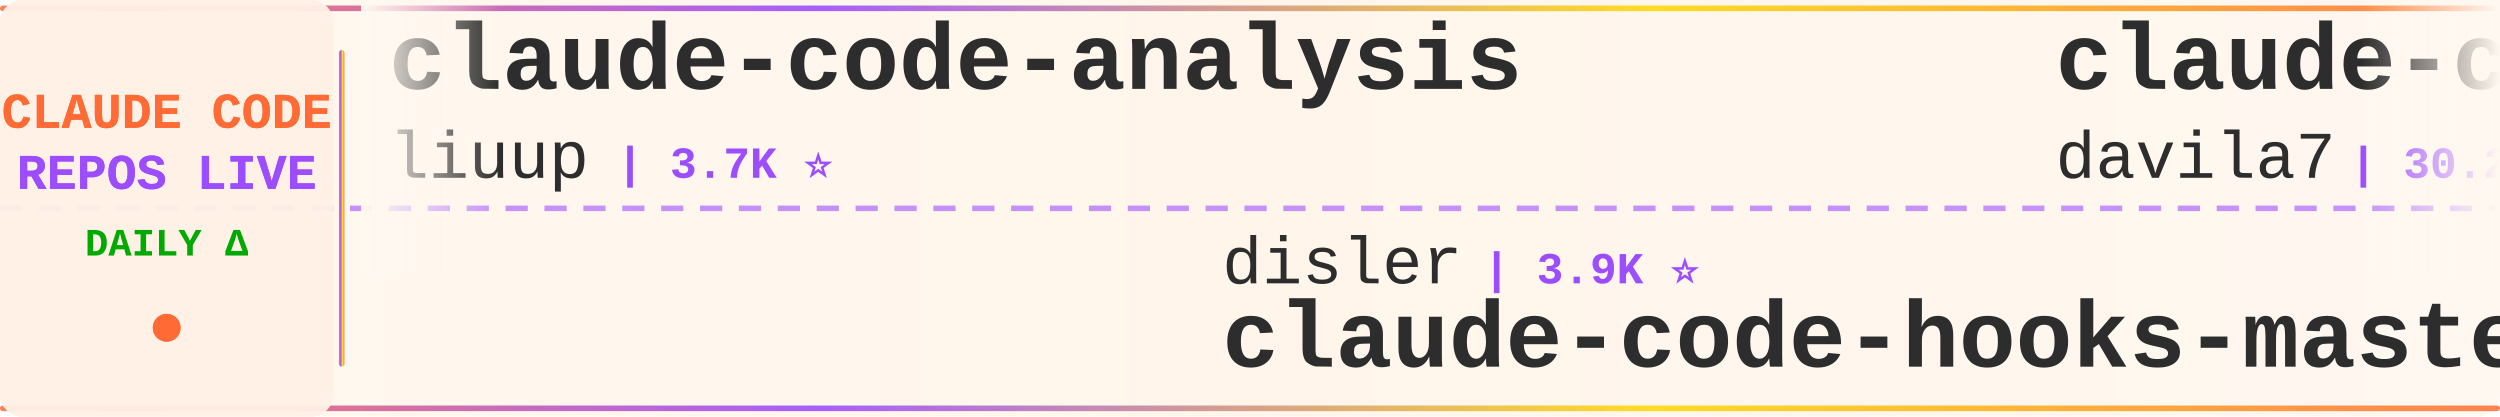
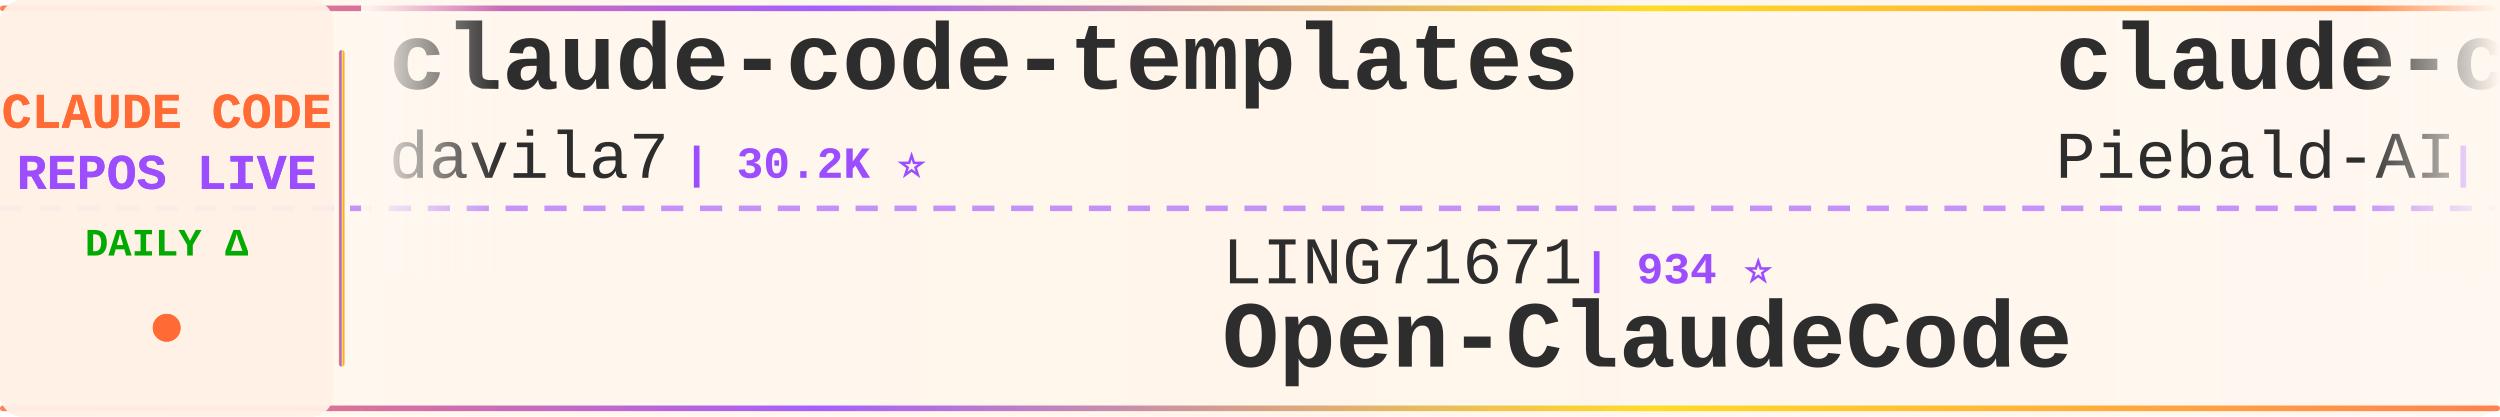
<svg xmlns="http://www.w3.org/2000/svg" width="900" height="150">
  <defs>
    <linearGradient id="tickerBg" x1="0%" y1="0%" x2="100%" y2="0%">
      <stop offset="0%" style="stop-color:#fff8f0;stop-opacity:0.98" />
      <stop offset="50%" style="stop-color:#fff5eb;stop-opacity:1" />
      <stop offset="100%" style="stop-color:#fff8f0;stop-opacity:0.98" />
    </linearGradient>
    <linearGradient id="borderGrad" x1="0%" y1="0%" x2="100%" y2="0%">
      <stop offset="0%" style="stop-color:#FF6B35;stop-opacity:0.85">
        <animate attributeName="stop-opacity" values="0.85;1;0.85" dur="2s" repeatCount="indefinite" />
      </stop>
      <stop offset="33%" style="stop-color:#9C4EFF;stop-opacity:0.9">
        <animate attributeName="stop-opacity" values="0.9;1;0.9" dur="2.2s" repeatCount="indefinite" />
      </stop>
      <stop offset="66%" style="stop-color:#FFD700;stop-opacity:0.85">
        <animate attributeName="stop-opacity" values="0.85;1;0.85" dur="1.8s" repeatCount="indefinite" />
      </stop>
      <stop offset="100%" style="stop-color:#FF6B35;stop-opacity:0.85">
        <animate attributeName="stop-opacity" values="0.85;1;0.85" dur="2s" repeatCount="indefinite" />
      </stop>
    </linearGradient>
    <filter id="textGlow">
      <feGaussianBlur stdDeviation="0.15" result="coloredBlur" />
      <feMerge>
        <feMergeNode in="coloredBlur" />
        <feMergeNode in="SourceGraphic" />
      </feMerge>
    </filter>
    <filter id="metricGlow">
      <feGaussianBlur stdDeviation="0.2" result="coloredBlur" />
      <feMerge>
        <feMergeNode in="coloredBlur" />
        <feMergeNode in="SourceGraphic" />
      </feMerge>
    </filter>
    <linearGradient id="leftFade" x1="0%" y1="0%" x2="100%" y2="0%">
      <stop offset="0%" style="stop-color:#fff8f0;stop-opacity:1" />
      <stop offset="100%" style="stop-color:#fff8f0;stop-opacity:0" />
    </linearGradient>
    <linearGradient id="rightFade" x1="0%" y1="0%" x2="100%" y2="0%">
      <stop offset="0%" style="stop-color:#fff8f0;stop-opacity:0" />
      <stop offset="100%" style="stop-color:#fff8f0;stop-opacity:1" />
    </linearGradient>
  </defs>
  <rect width="900" height="150" fill="url(#tickerBg)" rx="8" />
  <rect x="0" y="2" width="900" height="2" fill="url(#borderGrad)" rx="1" />
  <rect x="0" y="146" width="900" height="2" fill="url(#borderGrad)" rx="1" />
  <line x1="0" y1="75" x2="900" y2="75" stroke="#9C4EFF" stroke-width="2" stroke-dasharray="8 6" opacity="0.6" />
  <rect x="0" y="0" width="120" height="150" fill="#fff0e6" opacity="0.95" rx="8" />
  <text x="60" y="46" font-family="'Courier New', monospace" font-size="18" font-weight="bold" fill="#FF6B35" text-anchor="middle" filter="url(#textGlow)">
    CLAUDE CODE
  </text>
  <text x="60" y="68" font-family="'Courier New', monospace" font-size="18" font-weight="bold" fill="#9C4EFF" text-anchor="middle" filter="url(#textGlow)">
    REPOS LIVE
  </text>
  <text x="60" y="92" font-family="'Courier New', monospace" font-size="14" font-weight="bold" fill="#00aa00" text-anchor="middle">
    DAILY Δ
  </text>
  <circle cx="60" cy="118" r="5" fill="#FF6B35" filter="url(#metricGlow)">
    <animate attributeName="r" values="4;6;4" dur="1.5s" repeatCount="indefinite" />
    <animate attributeName="opacity" values="0.6;1;0.6" dur="1.5s" repeatCount="indefinite" />
  </circle>
  <rect x="122" y="18" width="2" height="114" fill="url(#borderGrad)" rx="1" />
  <clipPath id="tickerClip">
    <rect x="130" y="0" width="770" height="150" />
  </clipPath>
  <g clip-path="url(#tickerClip)">
    <g id="tickerItems">
      <animateTransform attributeName="transform" attributeType="XML" type="translate" from="0 0" to="-3000 0" dur="54s" repeatCount="indefinite" />
      <g transform="translate(0, 0)">
-         <text x="140" y="32" font-family="'Courier New', monospace" font-size="34" font-weight="bold" fill="#2d2d2d">claude-code-analysis</text>
-         <text x="140" y="64" font-family="'Courier New', monospace" font-size="24" font-weight="normal" fill="#2d2d2d" opacity="1.0">liuup</text>
-         <text x="222" y="64" font-family="'Courier New', monospace" font-size="16" font-weight="bold" fill="#9C4EFF"> | 3.7K ⭐</text>
+         <text x="140" y="32" font-family="'Courier New', monospace" font-size="34" font-weight="bold" fill="#2d2d2d">claude-code-templates</text>
+         <text x="140" y="64" font-family="'Courier New', monospace" font-size="24" font-weight="normal" fill="#2d2d2d" opacity="1.0">davila7</text>
+         <text x="246" y="64" font-family="'Courier New', monospace" font-size="16" font-weight="bold" fill="#9C4EFF"> | 30.2K ⭐</text>
      </g>
      <g transform="translate(300, 0)">
-         <text x="140" y="102" font-family="'Courier New', monospace" font-size="24" font-weight="normal" fill="#2d2d2d" opacity="1.0">disler</text>
-         <text x="234" y="102" font-family="'Courier New', monospace" font-size="16" font-weight="bold" fill="#9C4EFF"> | 3.9K ⭐</text>
-         <text x="140" y="132" font-family="'Courier New', monospace" font-size="34" font-weight="bold" fill="#2d2d2d">claude-code-hooks-master...</text>
+         <text x="140" y="102" font-family="'Courier New', monospace" font-size="24" font-weight="normal" fill="#2d2d2d" opacity="1.0">LING71671</text>
+         <text x="270" y="102" font-family="'Courier New', monospace" font-size="16" font-weight="bold" fill="#9C4EFF"> | 934 ⭐</text>
+         <text x="140" y="132" font-family="'Courier New', monospace" font-size="34" font-weight="bold" fill="#2d2d2d">Open-ClaudeCode</text>
      </g>
      <g transform="translate(600, 0)">
+         <text x="140" y="32" font-family="'Courier New', monospace" font-size="34" font-weight="bold" fill="#2d2d2d">claude-code-system-promp...</text>
+         <text x="140" y="64" font-family="'Courier New', monospace" font-size="24" font-weight="normal" fill="#2d2d2d" opacity="1.0">Piebald-AI</text>
+         <text x="282" y="64" font-family="'Courier New', monospace" font-size="16" font-weight="bold" fill="#9C4EFF"> | 12.2K ⭐ +1</text>
+       </g>
+       <g transform="translate(900, 0)">
+         <text x="140" y="102" font-family="'Courier New', monospace" font-size="24" font-weight="normal" fill="#2d2d2d" opacity="1.0">Alishahryar1</text>
+         <text x="306" y="102" font-family="'Courier New', monospace" font-size="16" font-weight="bold" fill="#9C4EFF"> | 44.9K ⭐ +19</text>
+         <text x="140" y="132" font-family="'Courier New', monospace" font-size="34" font-weight="bold" fill="#2d2d2d">free-claude-code</text>
+       </g>
+       <g transform="translate(1200, 0)">
+         <text x="140" y="32" font-family="'Courier New', monospace" font-size="34" font-weight="bold" fill="#2d2d2d">claude-code-rust</text>
+         <text x="140" y="64" font-family="'Courier New', monospace" font-size="24" font-weight="normal" fill="#2d2d2d" opacity="1.0">lorryjovens-hub</text>
+         <text x="342" y="64" font-family="'Courier New', monospace" font-size="16" font-weight="bold" fill="#9C4EFF"> | 1.7K ⭐</text>
+       </g>
+       <g transform="translate(1500, 0)">
+         <text x="140" y="102" font-family="'Courier New', monospace" font-size="24" font-weight="normal" fill="#2d2d2d" opacity="1.0">anthropics</text>
+         <text x="282" y="102" font-family="'Courier New', monospace" font-size="16" font-weight="bold" fill="#9C4EFF"> | 939 ⭐</text>
+         <text x="140" y="132" font-family="'Courier New', monospace" font-size="34" font-weight="bold" fill="#2d2d2d">claude-code-base-action</text>
+       </g>
+       <g transform="translate(1800, 0)">
+         <text x="140" y="32" font-family="'Courier New', monospace" font-size="34" font-weight="bold" fill="#2d2d2d">claude-code-plugins-plus...</text>
+         <text x="140" y="64" font-family="'Courier New', monospace" font-size="24" font-weight="normal" fill="#2d2d2d" opacity="1.0">jeremylongshore</text>
+         <text x="342" y="64" font-family="'Courier New', monospace" font-size="16" font-weight="bold" fill="#9C4EFF"> | 2.6K ⭐</text>
+       </g>
+       <g transform="translate(2100, 0)">
+         <text x="140" y="102" font-family="'Courier New', monospace" font-size="24" font-weight="normal" fill="#2d2d2d" opacity="1.0">andrew-kramer-inno</text>
+         <text x="378" y="102" font-family="'Courier New', monospace" font-size="16" font-weight="bold" fill="#9C4EFF"> | 593 ⭐</text>
+         <text x="140" y="132" font-family="'Courier New', monospace" font-size="34" font-weight="bold" fill="#2d2d2d">claude-code-source-build</text>
+       </g>
+       <g transform="translate(2400, 0)">
+         <text x="140" y="32" font-family="'Courier New', monospace" font-size="34" font-weight="bold" fill="#2d2d2d">claude-code-prompts</text>
+         <text x="140" y="64" font-family="'Courier New', monospace" font-size="24" font-weight="normal" fill="#2d2d2d" opacity="1.0">repowise-dev</text>
+         <text x="306" y="64" font-family="'Courier New', monospace" font-size="16" font-weight="bold" fill="#9C4EFF"> | 1.2K ⭐</text>
+       </g>
+       <g transform="translate(2700, 0)">
+         <text x="140" y="102" font-family="'Courier New', monospace" font-size="24" font-weight="normal" fill="#2d2d2d" opacity="1.0">alejandrobalderas</text>
+         <text x="366" y="102" font-family="'Courier New', monospace" font-size="16" font-weight="bold" fill="#9C4EFF"> | 2.7K ⭐</text>
+         <text x="140" y="132" font-family="'Courier New', monospace" font-size="34" font-weight="bold" fill="#2d2d2d">claude-code-from-source</text>
+       </g>
+       <g transform="translate(3000, 0)">
        <text x="140" y="32" font-family="'Courier New', monospace" font-size="34" font-weight="bold" fill="#2d2d2d">claude-code-templates</text>
        <text x="140" y="64" font-family="'Courier New', monospace" font-size="24" font-weight="normal" fill="#2d2d2d" opacity="1.0">davila7</text>
-         <text x="246" y="64" font-family="'Courier New', monospace" font-size="16" font-weight="bold" fill="#9C4EFF"> | 30.2K ⭐ +3</text>
-       </g>
-       <g transform="translate(900, 0)">
-         <text x="140" y="102" font-family="'Courier New', monospace" font-size="24" font-weight="normal" fill="#2d2d2d" opacity="1.0">shareAI-lab</text>
-         <text x="294" y="102" font-family="'Courier New', monospace" font-size="16" font-weight="bold" fill="#9C4EFF"> | 73.6K ⭐ +12</text>
-         <text x="140" y="132" font-family="'Courier New', monospace" font-size="34" font-weight="bold" fill="#2d2d2d">learn-claude-code</text>
-       </g>
-       <g transform="translate(1200, 0)">
-         <text x="140" y="32" font-family="'Courier New', monospace" font-size="34" font-weight="bold" fill="#2d2d2d">oh-my-claudecode</text>
-         <text x="140" y="64" font-family="'Courier New', monospace" font-size="24" font-weight="normal" fill="#2d2d2d" opacity="1.0">Yeachan-Heo</text>
-         <text x="294" y="64" font-family="'Courier New', monospace" font-size="16" font-weight="bold" fill="#9C4EFF"> | 38.4K ⭐ +2</text>
-       </g>
-       <g transform="translate(1500, 0)">
-         <text x="140" y="102" font-family="'Courier New', monospace" font-size="24" font-weight="normal" fill="#2d2d2d" opacity="1.0">oboard</text>
-         <text x="234" y="102" font-family="'Courier New', monospace" font-size="16" font-weight="bold" fill="#9C4EFF"> | 3.3K ⭐ -1</text>
-         <text x="140" y="132" font-family="'Courier New', monospace" font-size="34" font-weight="bold" fill="#2d2d2d">claude-code-rev</text>
-       </g>
-       <g transform="translate(1800, 0)">
-         <text x="140" y="32" font-family="'Courier New', monospace" font-size="34" font-weight="bold" fill="#2d2d2d">claude-code-ultimate-gui...</text>
-         <text x="140" y="64" font-family="'Courier New', monospace" font-size="24" font-weight="normal" fill="#2d2d2d" opacity="1.0">FlorianBruniaux</text>
-         <text x="342" y="64" font-family="'Courier New', monospace" font-size="16" font-weight="bold" fill="#9C4EFF"> | 5.7K ⭐ +1</text>
-       </g>
-       <g transform="translate(2100, 0)">
-         <text x="140" y="102" font-family="'Courier New', monospace" font-size="24" font-weight="normal" fill="#2d2d2d" opacity="1.0">anthropics</text>
-         <text x="282" y="102" font-family="'Courier New', monospace" font-size="16" font-weight="bold" fill="#9C4EFF"> | 167.0K ⭐ +31</text>
-         <text x="140" y="132" font-family="'Courier New', monospace" font-size="34" font-weight="bold" fill="#2d2d2d">skills</text>
-       </g>
-       <g transform="translate(2400, 0)">
-         <text x="140" y="32" font-family="'Courier New', monospace" font-size="34" font-weight="bold" fill="#2d2d2d">claude-code-source-build</text>
-         <text x="140" y="64" font-family="'Courier New', monospace" font-size="24" font-weight="normal" fill="#2d2d2d" opacity="1.0">andrew-kramer-inno</text>
-         <text x="378" y="64" font-family="'Courier New', monospace" font-size="16" font-weight="bold" fill="#9C4EFF"> | 593 ⭐</text>
-       </g>
-       <g transform="translate(2700, 0)">
-         <text x="140" y="102" font-family="'Courier New', monospace" font-size="24" font-weight="normal" fill="#2d2d2d" opacity="1.0">pedrohcgs</text>
-         <text x="270" y="102" font-family="'Courier New', monospace" font-size="16" font-weight="bold" fill="#9C4EFF"> | 1.5K ⭐ +1</text>
-         <text x="140" y="132" font-family="'Courier New', monospace" font-size="34" font-weight="bold" fill="#2d2d2d">claude-code-my-workflow</text>
-       </g>
-       <g transform="translate(3000, 0)">
-         <text x="140" y="32" font-family="'Courier New', monospace" font-size="34" font-weight="bold" fill="#2d2d2d">claude-code-analysis</text>
-         <text x="140" y="64" font-family="'Courier New', monospace" font-size="24" font-weight="normal" fill="#2d2d2d" opacity="1.0">liuup</text>
-         <text x="222" y="64" font-family="'Courier New', monospace" font-size="16" font-weight="bold" fill="#9C4EFF"> | 3.7K ⭐</text>
+         <text x="246" y="64" font-family="'Courier New', monospace" font-size="16" font-weight="bold" fill="#9C4EFF"> | 30.2K ⭐</text>
      </g>
      <g transform="translate(3300, 0)">
-         <text x="140" y="102" font-family="'Courier New', monospace" font-size="24" font-weight="normal" fill="#2d2d2d" opacity="1.0">disler</text>
-         <text x="234" y="102" font-family="'Courier New', monospace" font-size="16" font-weight="bold" fill="#9C4EFF"> | 3.9K ⭐</text>
-         <text x="140" y="132" font-family="'Courier New', monospace" font-size="34" font-weight="bold" fill="#2d2d2d">claude-code-hooks-master...</text>
+         <text x="140" y="102" font-family="'Courier New', monospace" font-size="24" font-weight="normal" fill="#2d2d2d" opacity="1.0">LING71671</text>
+         <text x="270" y="102" font-family="'Courier New', monospace" font-size="16" font-weight="bold" fill="#9C4EFF"> | 934 ⭐</text>
+         <text x="140" y="132" font-family="'Courier New', monospace" font-size="34" font-weight="bold" fill="#2d2d2d">Open-ClaudeCode</text>
      </g>
      <g transform="translate(3600, 0)">
-         <text x="140" y="32" font-family="'Courier New', monospace" font-size="34" font-weight="bold" fill="#2d2d2d">claude-code-templates</text>
-         <text x="140" y="64" font-family="'Courier New', monospace" font-size="24" font-weight="normal" fill="#2d2d2d" opacity="1.0">davila7</text>
-         <text x="246" y="64" font-family="'Courier New', monospace" font-size="16" font-weight="bold" fill="#9C4EFF"> | 30.2K ⭐ +3</text>
+         <text x="140" y="32" font-family="'Courier New', monospace" font-size="34" font-weight="bold" fill="#2d2d2d">claude-code-system-promp...</text>
+         <text x="140" y="64" font-family="'Courier New', monospace" font-size="24" font-weight="normal" fill="#2d2d2d" opacity="1.0">Piebald-AI</text>
+         <text x="282" y="64" font-family="'Courier New', monospace" font-size="16" font-weight="bold" fill="#9C4EFF"> | 12.2K ⭐ +1</text>
      </g>
      <g transform="translate(3900, 0)">
-         <text x="140" y="102" font-family="'Courier New', monospace" font-size="24" font-weight="normal" fill="#2d2d2d" opacity="1.0">shareAI-lab</text>
-         <text x="294" y="102" font-family="'Courier New', monospace" font-size="16" font-weight="bold" fill="#9C4EFF"> | 73.6K ⭐ +12</text>
-         <text x="140" y="132" font-family="'Courier New', monospace" font-size="34" font-weight="bold" fill="#2d2d2d">learn-claude-code</text>
+         <text x="140" y="102" font-family="'Courier New', monospace" font-size="24" font-weight="normal" fill="#2d2d2d" opacity="1.0">Alishahryar1</text>
+         <text x="306" y="102" font-family="'Courier New', monospace" font-size="16" font-weight="bold" fill="#9C4EFF"> | 44.9K ⭐ +19</text>
+         <text x="140" y="132" font-family="'Courier New', monospace" font-size="34" font-weight="bold" fill="#2d2d2d">free-claude-code</text>
      </g>
    </g>
  </g>
  <rect x="130" y="0" width="50" height="100" fill="url(#leftFade)" />
  <rect x="850" y="0" width="50" height="100" fill="url(#rightFade)" />
</svg>
